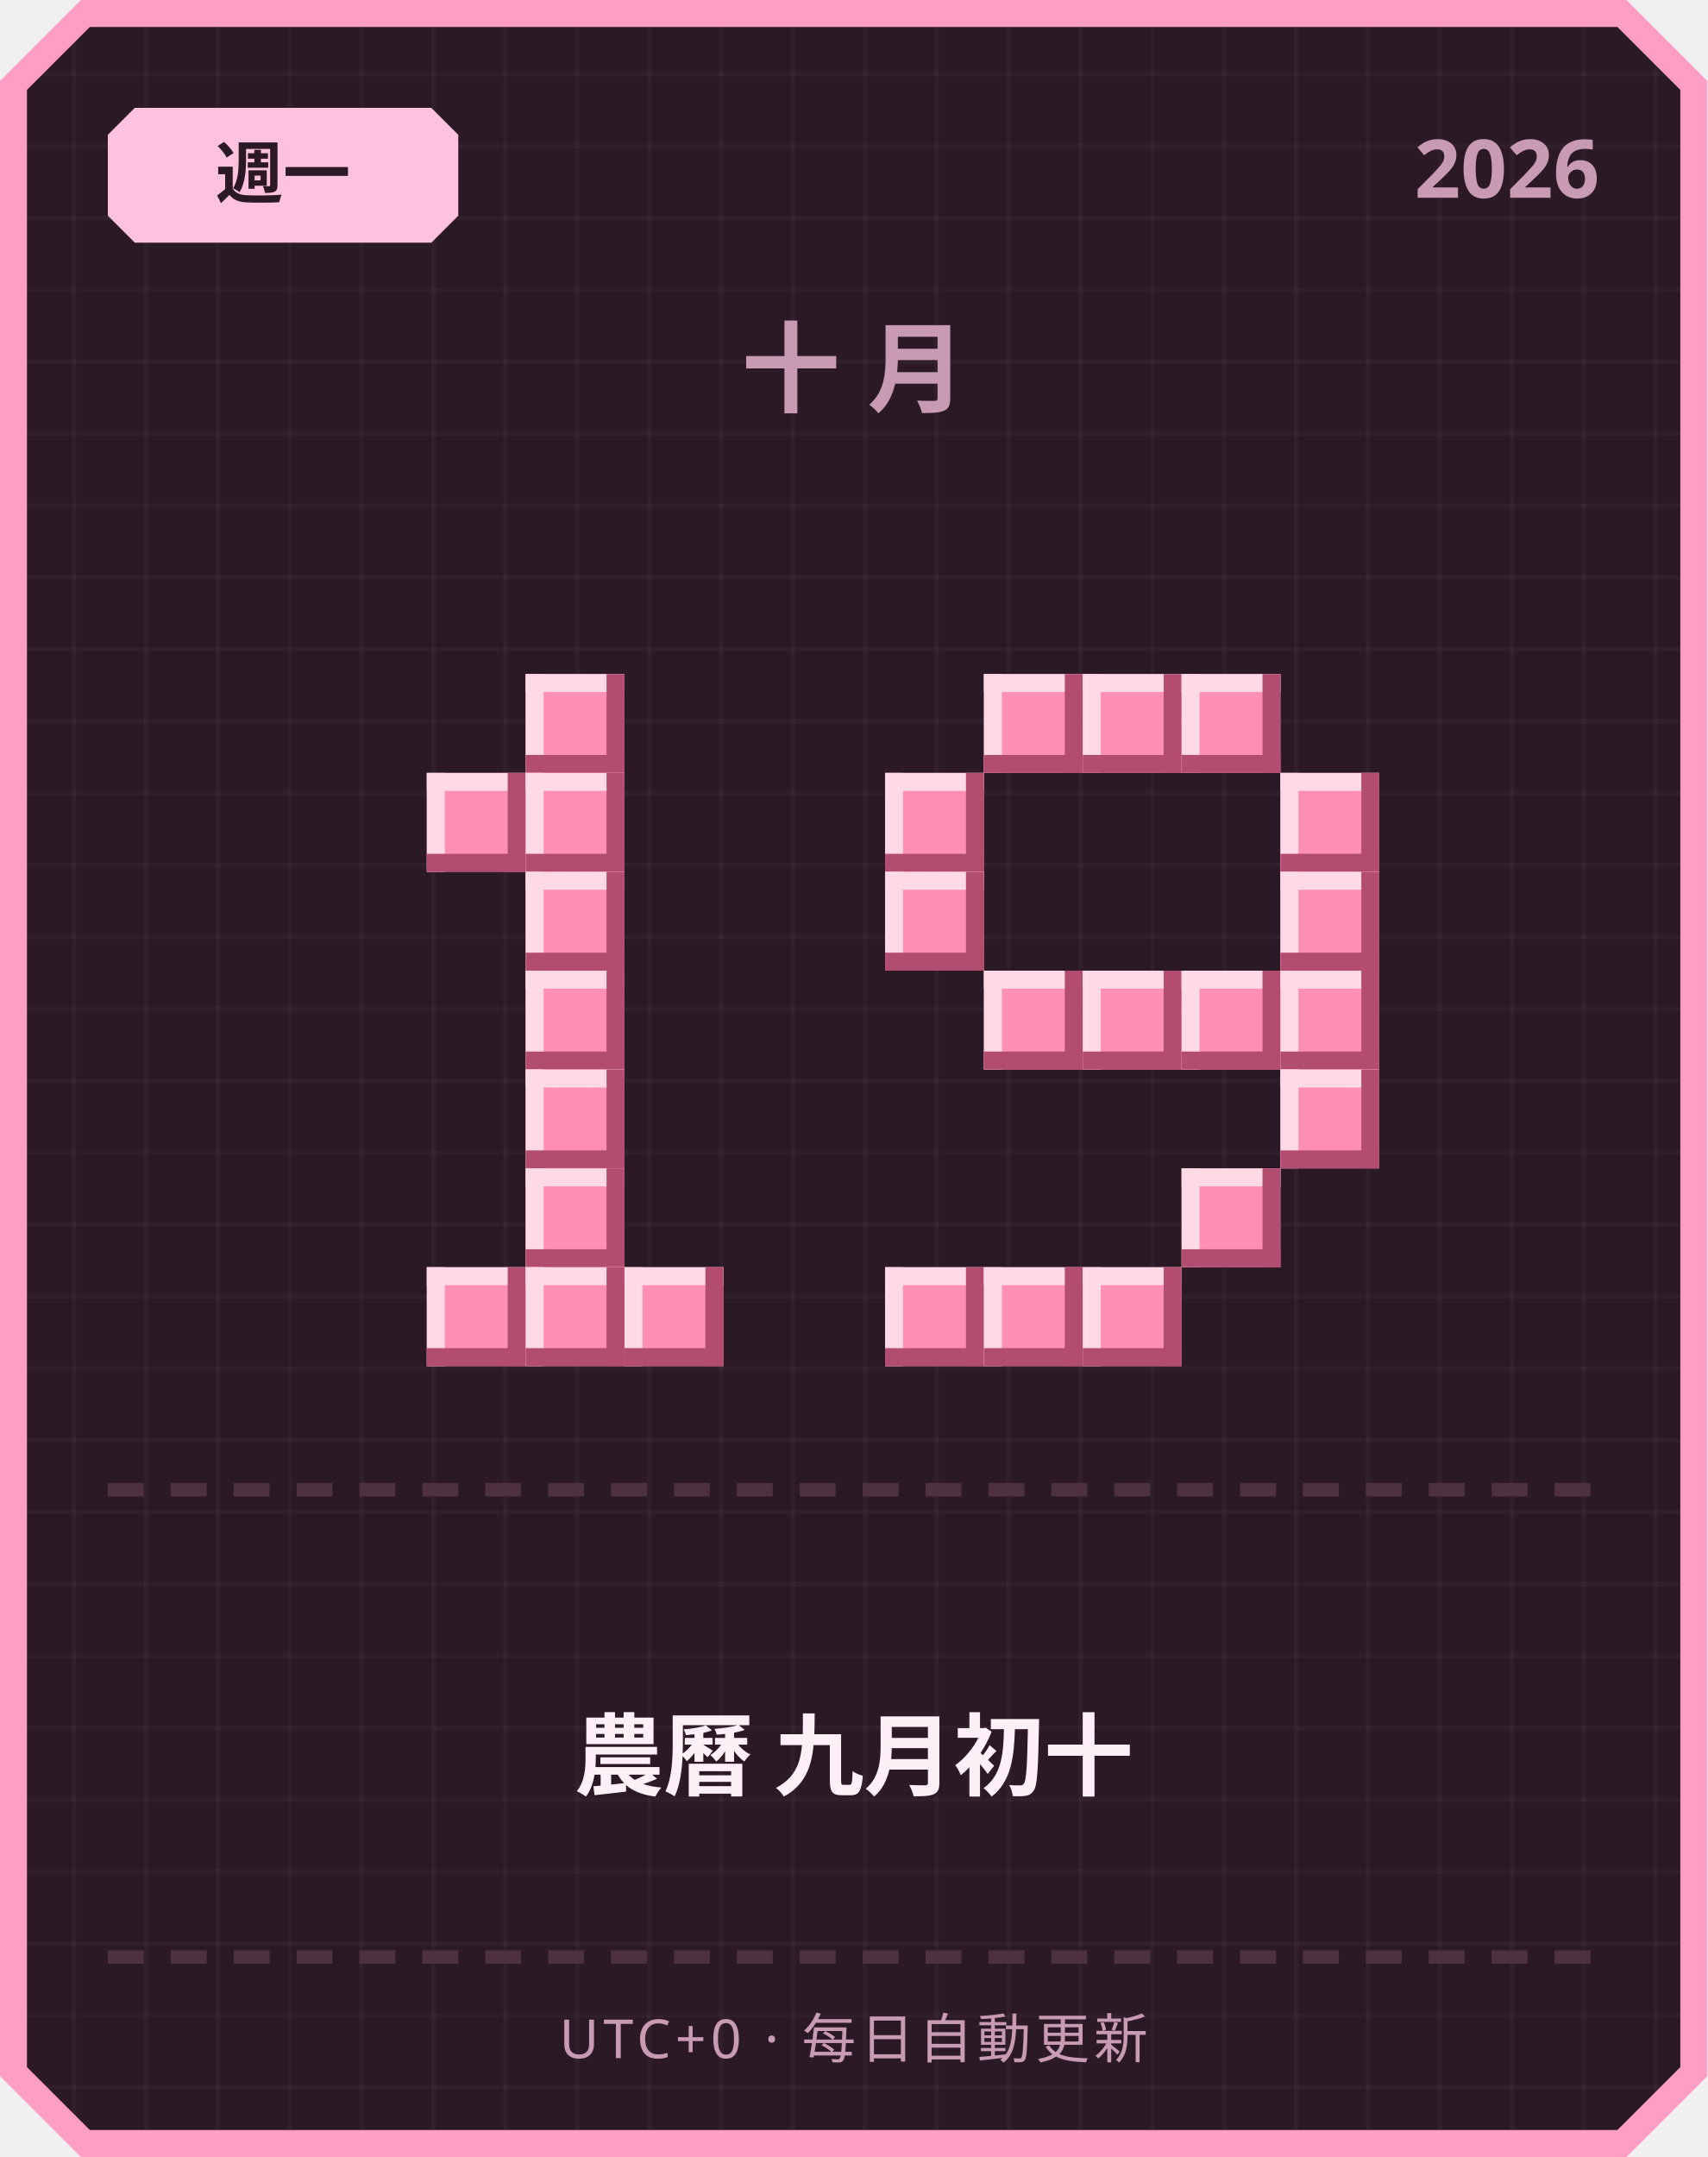
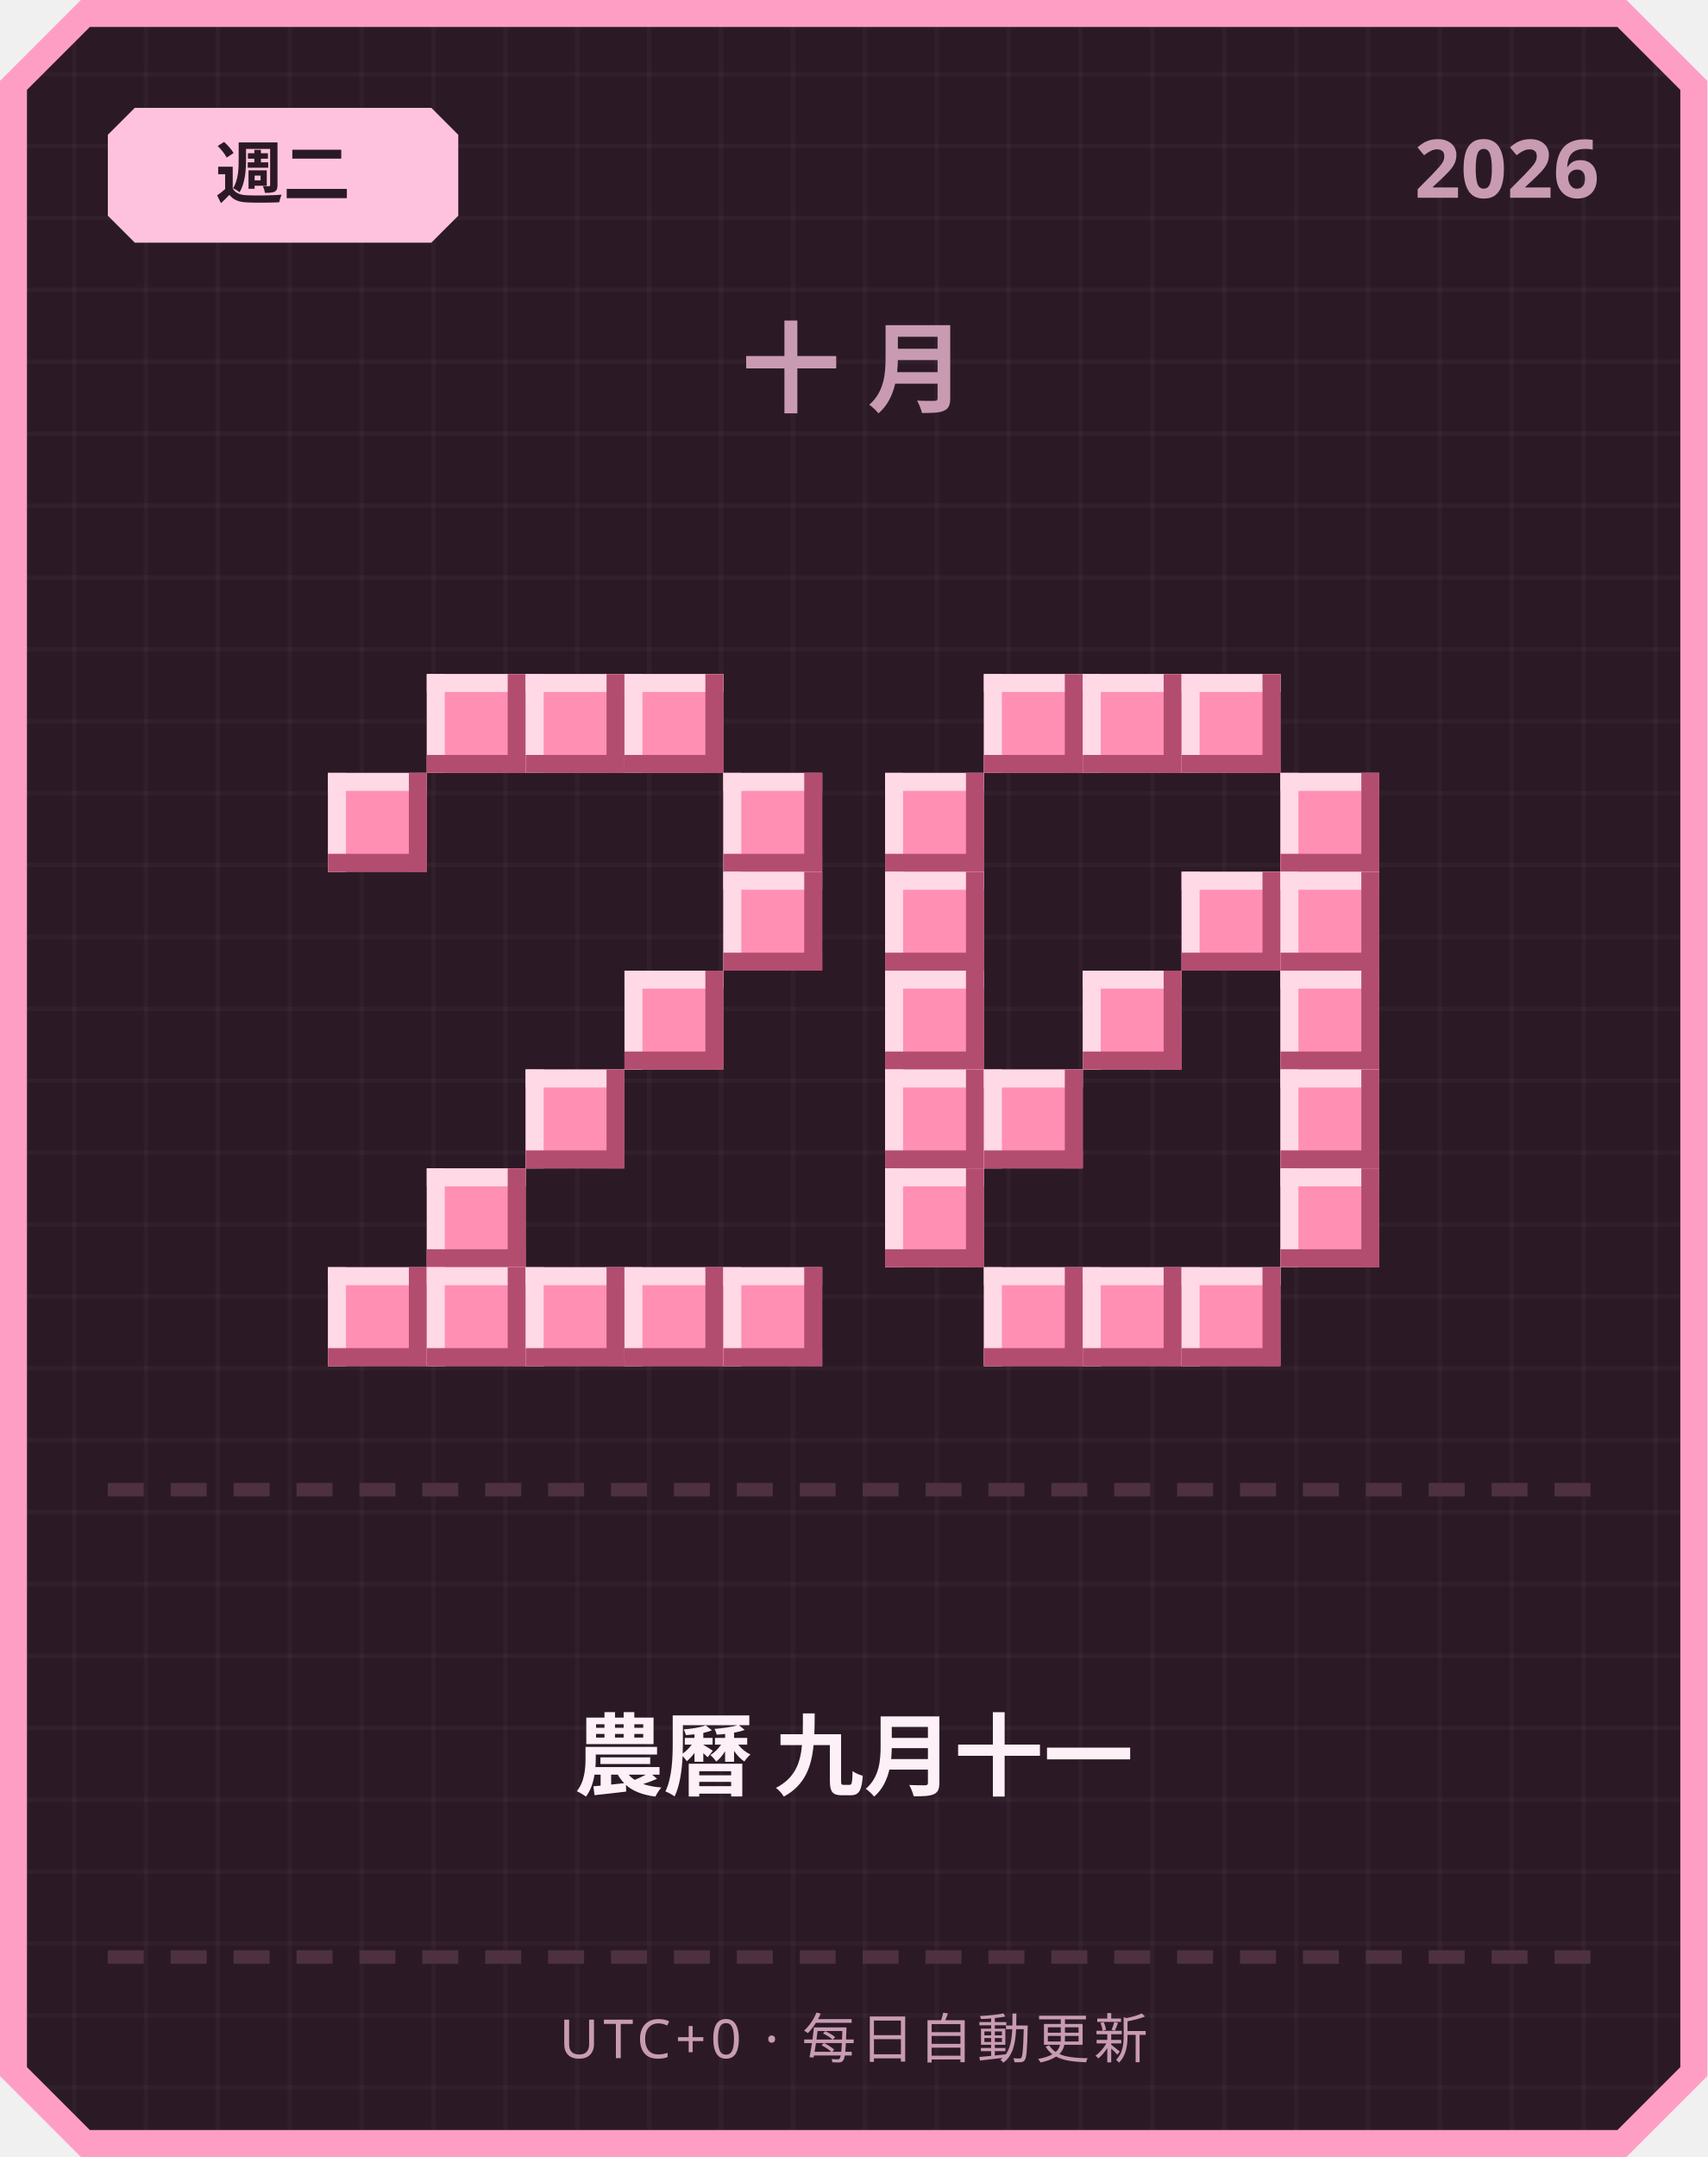
<svg xmlns="http://www.w3.org/2000/svg" width="380" height="480" viewBox="0 0 380 480">
  <defs>
    <pattern id="grid" width="16" height="16" patternUnits="userSpaceOnUse">
      <rect width="16" height="16" fill="#2b1a26" />
      <rect width="1" height="16" fill="#ffffff" opacity="0.03" />
      <rect width="16" height="1" fill="#ffffff" opacity="0.03" />
    </pattern>
  </defs>
  <path d="M 18,0 L 362,0 L 380,18 L 380,462 L 362,480 L 18,480 L 0,462 L 0,18 Z" fill="#ff9ec4" />
  <path d="M 20,6 L 360,6 L 374,20 L 374,460 L 360,474 L 20,474 L 6,460 L 6,20 Z" fill="url(#grid)" />
  <path d="M 30,24 L 96,24 L 102,30 L 102,48 L 96,54 L 30,54 L 24,48 L 24,30 Z" fill="#ffc2de" />
-   <text x="63" y="44" text-anchor="middle" font-family="'Segoe UI', sans-serif" font-size="15" font-weight="700" fill="#2b1a26">週一</text>
+   <text x="63" y="44" text-anchor="middle" font-family="'Segoe UI', sans-serif" font-size="15" font-weight="700" fill="#2b1a26">週二</text>
  <text x="356" y="44" text-anchor="end" font-family="'Segoe UI', sans-serif" font-size="18" font-weight="700" fill="#c99bb3">2026</text>
  <text x="190" y="90" text-anchor="middle" font-family="'Segoe UI', sans-serif" font-size="22" font-weight="700" letter-spacing="6" fill="#c99bb3">十月</text>
+   <rect x="95" y="150" width="22" height="22" fill="#ff8fb3" />
+   <rect x="95" y="150" width="22" height="4" fill="#ffd9e6" />
+   <rect x="95" y="150" width="4" height="22" fill="#ffd9e6" />
+   <rect x="95" y="168" width="22" height="4" fill="#b34d70" />
+   <rect x="113" y="150" width="4" height="22" fill="#b34d70" />
  <rect x="117" y="150" width="22" height="22" fill="#ff8fb3" />
  <rect x="117" y="150" width="22" height="4" fill="#ffd9e6" />
  <rect x="117" y="150" width="4" height="22" fill="#ffd9e6" />
  <rect x="117" y="168" width="22" height="4" fill="#b34d70" />
  <rect x="135" y="150" width="4" height="22" fill="#b34d70" />
-   <rect x="95" y="172" width="22" height="22" fill="#ff8fb3" />
-   <rect x="95" y="172" width="22" height="4" fill="#ffd9e6" />
-   <rect x="95" y="172" width="4" height="22" fill="#ffd9e6" />
-   <rect x="95" y="190" width="22" height="4" fill="#b34d70" />
-   <rect x="113" y="172" width="4" height="22" fill="#b34d70" />
-   <rect x="117" y="172" width="22" height="22" fill="#ff8fb3" />
-   <rect x="117" y="172" width="22" height="4" fill="#ffd9e6" />
-   <rect x="117" y="172" width="4" height="22" fill="#ffd9e6" />
-   <rect x="117" y="190" width="22" height="4" fill="#b34d70" />
-   <rect x="135" y="172" width="4" height="22" fill="#b34d70" />
-   <rect x="117" y="194" width="22" height="22" fill="#ff8fb3" />
-   <rect x="117" y="194" width="22" height="4" fill="#ffd9e6" />
-   <rect x="117" y="194" width="4" height="22" fill="#ffd9e6" />
-   <rect x="117" y="212" width="22" height="4" fill="#b34d70" />
-   <rect x="135" y="194" width="4" height="22" fill="#b34d70" />
-   <rect x="117" y="216" width="22" height="22" fill="#ff8fb3" />
-   <rect x="117" y="216" width="22" height="4" fill="#ffd9e6" />
-   <rect x="117" y="216" width="4" height="22" fill="#ffd9e6" />
-   <rect x="117" y="234" width="22" height="4" fill="#b34d70" />
-   <rect x="135" y="216" width="4" height="22" fill="#b34d70" />
+   <rect x="139" y="150" width="22" height="22" fill="#ff8fb3" />
+   <rect x="139" y="150" width="22" height="4" fill="#ffd9e6" />
+   <rect x="139" y="150" width="4" height="22" fill="#ffd9e6" />
+   <rect x="139" y="168" width="22" height="4" fill="#b34d70" />
+   <rect x="157" y="150" width="4" height="22" fill="#b34d70" />
+   <rect x="73" y="172" width="22" height="22" fill="#ff8fb3" />
+   <rect x="73" y="172" width="22" height="4" fill="#ffd9e6" />
+   <rect x="73" y="172" width="4" height="22" fill="#ffd9e6" />
+   <rect x="73" y="190" width="22" height="4" fill="#b34d70" />
+   <rect x="91" y="172" width="4" height="22" fill="#b34d70" />
+   <rect x="161" y="172" width="22" height="22" fill="#ff8fb3" />
+   <rect x="161" y="172" width="22" height="4" fill="#ffd9e6" />
+   <rect x="161" y="172" width="4" height="22" fill="#ffd9e6" />
+   <rect x="161" y="190" width="22" height="4" fill="#b34d70" />
+   <rect x="179" y="172" width="4" height="22" fill="#b34d70" />
+   <rect x="161" y="194" width="22" height="22" fill="#ff8fb3" />
+   <rect x="161" y="194" width="22" height="4" fill="#ffd9e6" />
+   <rect x="161" y="194" width="4" height="22" fill="#ffd9e6" />
+   <rect x="161" y="212" width="22" height="4" fill="#b34d70" />
+   <rect x="179" y="194" width="4" height="22" fill="#b34d70" />
+   <rect x="139" y="216" width="22" height="22" fill="#ff8fb3" />
+   <rect x="139" y="216" width="22" height="4" fill="#ffd9e6" />
+   <rect x="139" y="216" width="4" height="22" fill="#ffd9e6" />
+   <rect x="139" y="234" width="22" height="4" fill="#b34d70" />
+   <rect x="157" y="216" width="4" height="22" fill="#b34d70" />
  <rect x="117" y="238" width="22" height="22" fill="#ff8fb3" />
  <rect x="117" y="238" width="22" height="4" fill="#ffd9e6" />
  <rect x="117" y="238" width="4" height="22" fill="#ffd9e6" />
  <rect x="117" y="256" width="22" height="4" fill="#b34d70" />
  <rect x="135" y="238" width="4" height="22" fill="#b34d70" />
-   <rect x="117" y="260" width="22" height="22" fill="#ff8fb3" />
-   <rect x="117" y="260" width="22" height="4" fill="#ffd9e6" />
-   <rect x="117" y="260" width="4" height="22" fill="#ffd9e6" />
-   <rect x="117" y="278" width="22" height="4" fill="#b34d70" />
-   <rect x="135" y="260" width="4" height="22" fill="#b34d70" />
+   <rect x="95" y="260" width="22" height="22" fill="#ff8fb3" />
+   <rect x="95" y="260" width="22" height="4" fill="#ffd9e6" />
+   <rect x="95" y="260" width="4" height="22" fill="#ffd9e6" />
+   <rect x="95" y="278" width="22" height="4" fill="#b34d70" />
+   <rect x="113" y="260" width="4" height="22" fill="#b34d70" />
+   <rect x="73" y="282" width="22" height="22" fill="#ff8fb3" />
+   <rect x="73" y="282" width="22" height="4" fill="#ffd9e6" />
+   <rect x="73" y="282" width="4" height="22" fill="#ffd9e6" />
+   <rect x="73" y="300" width="22" height="4" fill="#b34d70" />
+   <rect x="91" y="282" width="4" height="22" fill="#b34d70" />
  <rect x="95" y="282" width="22" height="22" fill="#ff8fb3" />
  <rect x="95" y="282" width="22" height="4" fill="#ffd9e6" />
  <rect x="95" y="282" width="4" height="22" fill="#ffd9e6" />
  <rect x="95" y="300" width="22" height="4" fill="#b34d70" />
  <rect x="113" y="282" width="4" height="22" fill="#b34d70" />
  <rect x="117" y="282" width="22" height="22" fill="#ff8fb3" />
  <rect x="117" y="282" width="22" height="4" fill="#ffd9e6" />
  <rect x="117" y="282" width="4" height="22" fill="#ffd9e6" />
  <rect x="117" y="300" width="22" height="4" fill="#b34d70" />
  <rect x="135" y="282" width="4" height="22" fill="#b34d70" />
  <rect x="139" y="282" width="22" height="22" fill="#ff8fb3" />
  <rect x="139" y="282" width="22" height="4" fill="#ffd9e6" />
  <rect x="139" y="282" width="4" height="22" fill="#ffd9e6" />
  <rect x="139" y="300" width="22" height="4" fill="#b34d70" />
  <rect x="157" y="282" width="4" height="22" fill="#b34d70" />
+   <rect x="161" y="282" width="22" height="22" fill="#ff8fb3" />
+   <rect x="161" y="282" width="22" height="4" fill="#ffd9e6" />
+   <rect x="161" y="282" width="4" height="22" fill="#ffd9e6" />
+   <rect x="161" y="300" width="22" height="4" fill="#b34d70" />
+   <rect x="179" y="282" width="4" height="22" fill="#b34d70" />
  <rect x="219" y="150" width="22" height="22" fill="#ff8fb3" />
  <rect x="219" y="150" width="22" height="4" fill="#ffd9e6" />
  <rect x="219" y="150" width="4" height="22" fill="#ffd9e6" />
  <rect x="219" y="168" width="22" height="4" fill="#b34d70" />
  <rect x="237" y="150" width="4" height="22" fill="#b34d70" />
  <rect x="241" y="150" width="22" height="22" fill="#ff8fb3" />
  <rect x="241" y="150" width="22" height="4" fill="#ffd9e6" />
  <rect x="241" y="150" width="4" height="22" fill="#ffd9e6" />
  <rect x="241" y="168" width="22" height="4" fill="#b34d70" />
  <rect x="259" y="150" width="4" height="22" fill="#b34d70" />
  <rect x="263" y="150" width="22" height="22" fill="#ff8fb3" />
  <rect x="263" y="150" width="22" height="4" fill="#ffd9e6" />
  <rect x="263" y="150" width="4" height="22" fill="#ffd9e6" />
  <rect x="263" y="168" width="22" height="4" fill="#b34d70" />
  <rect x="281" y="150" width="4" height="22" fill="#b34d70" />
  <rect x="197" y="172" width="22" height="22" fill="#ff8fb3" />
  <rect x="197" y="172" width="22" height="4" fill="#ffd9e6" />
  <rect x="197" y="172" width="4" height="22" fill="#ffd9e6" />
  <rect x="197" y="190" width="22" height="4" fill="#b34d70" />
  <rect x="215" y="172" width="4" height="22" fill="#b34d70" />
  <rect x="285" y="172" width="22" height="22" fill="#ff8fb3" />
  <rect x="285" y="172" width="22" height="4" fill="#ffd9e6" />
  <rect x="285" y="172" width="4" height="22" fill="#ffd9e6" />
  <rect x="285" y="190" width="22" height="4" fill="#b34d70" />
  <rect x="303" y="172" width="4" height="22" fill="#b34d70" />
  <rect x="197" y="194" width="22" height="22" fill="#ff8fb3" />
  <rect x="197" y="194" width="22" height="4" fill="#ffd9e6" />
  <rect x="197" y="194" width="4" height="22" fill="#ffd9e6" />
  <rect x="197" y="212" width="22" height="4" fill="#b34d70" />
  <rect x="215" y="194" width="4" height="22" fill="#b34d70" />
+   <rect x="263" y="194" width="22" height="22" fill="#ff8fb3" />
+   <rect x="263" y="194" width="22" height="4" fill="#ffd9e6" />
+   <rect x="263" y="194" width="4" height="22" fill="#ffd9e6" />
+   <rect x="263" y="212" width="22" height="4" fill="#b34d70" />
+   <rect x="281" y="194" width="4" height="22" fill="#b34d70" />
  <rect x="285" y="194" width="22" height="22" fill="#ff8fb3" />
  <rect x="285" y="194" width="22" height="4" fill="#ffd9e6" />
  <rect x="285" y="194" width="4" height="22" fill="#ffd9e6" />
  <rect x="285" y="212" width="22" height="4" fill="#b34d70" />
  <rect x="303" y="194" width="4" height="22" fill="#b34d70" />
-   <rect x="219" y="216" width="22" height="22" fill="#ff8fb3" />
-   <rect x="219" y="216" width="22" height="4" fill="#ffd9e6" />
-   <rect x="219" y="216" width="4" height="22" fill="#ffd9e6" />
-   <rect x="219" y="234" width="22" height="4" fill="#b34d70" />
-   <rect x="237" y="216" width="4" height="22" fill="#b34d70" />
+   <rect x="197" y="216" width="22" height="22" fill="#ff8fb3" />
+   <rect x="197" y="216" width="22" height="4" fill="#ffd9e6" />
+   <rect x="197" y="216" width="4" height="22" fill="#ffd9e6" />
+   <rect x="197" y="234" width="22" height="4" fill="#b34d70" />
+   <rect x="215" y="216" width="4" height="22" fill="#b34d70" />
  <rect x="241" y="216" width="22" height="22" fill="#ff8fb3" />
  <rect x="241" y="216" width="22" height="4" fill="#ffd9e6" />
  <rect x="241" y="216" width="4" height="22" fill="#ffd9e6" />
  <rect x="241" y="234" width="22" height="4" fill="#b34d70" />
  <rect x="259" y="216" width="4" height="22" fill="#b34d70" />
-   <rect x="263" y="216" width="22" height="22" fill="#ff8fb3" />
-   <rect x="263" y="216" width="22" height="4" fill="#ffd9e6" />
-   <rect x="263" y="216" width="4" height="22" fill="#ffd9e6" />
-   <rect x="263" y="234" width="22" height="4" fill="#b34d70" />
-   <rect x="281" y="216" width="4" height="22" fill="#b34d70" />
  <rect x="285" y="216" width="22" height="22" fill="#ff8fb3" />
  <rect x="285" y="216" width="22" height="4" fill="#ffd9e6" />
  <rect x="285" y="216" width="4" height="22" fill="#ffd9e6" />
  <rect x="285" y="234" width="22" height="4" fill="#b34d70" />
  <rect x="303" y="216" width="4" height="22" fill="#b34d70" />
+   <rect x="197" y="238" width="22" height="22" fill="#ff8fb3" />
+   <rect x="197" y="238" width="22" height="4" fill="#ffd9e6" />
+   <rect x="197" y="238" width="4" height="22" fill="#ffd9e6" />
+   <rect x="197" y="256" width="22" height="4" fill="#b34d70" />
+   <rect x="215" y="238" width="4" height="22" fill="#b34d70" />
+   <rect x="219" y="238" width="22" height="22" fill="#ff8fb3" />
+   <rect x="219" y="238" width="22" height="4" fill="#ffd9e6" />
+   <rect x="219" y="238" width="4" height="22" fill="#ffd9e6" />
+   <rect x="219" y="256" width="22" height="4" fill="#b34d70" />
+   <rect x="237" y="238" width="4" height="22" fill="#b34d70" />
  <rect x="285" y="238" width="22" height="22" fill="#ff8fb3" />
  <rect x="285" y="238" width="22" height="4" fill="#ffd9e6" />
  <rect x="285" y="238" width="4" height="22" fill="#ffd9e6" />
  <rect x="285" y="256" width="22" height="4" fill="#b34d70" />
  <rect x="303" y="238" width="4" height="22" fill="#b34d70" />
-   <rect x="263" y="260" width="22" height="22" fill="#ff8fb3" />
-   <rect x="263" y="260" width="22" height="4" fill="#ffd9e6" />
-   <rect x="263" y="260" width="4" height="22" fill="#ffd9e6" />
-   <rect x="263" y="278" width="22" height="4" fill="#b34d70" />
-   <rect x="281" y="260" width="4" height="22" fill="#b34d70" />
-   <rect x="197" y="282" width="22" height="22" fill="#ff8fb3" />
-   <rect x="197" y="282" width="22" height="4" fill="#ffd9e6" />
-   <rect x="197" y="282" width="4" height="22" fill="#ffd9e6" />
-   <rect x="197" y="300" width="22" height="4" fill="#b34d70" />
-   <rect x="215" y="282" width="4" height="22" fill="#b34d70" />
+   <rect x="197" y="260" width="22" height="22" fill="#ff8fb3" />
+   <rect x="197" y="260" width="22" height="4" fill="#ffd9e6" />
+   <rect x="197" y="260" width="4" height="22" fill="#ffd9e6" />
+   <rect x="197" y="278" width="22" height="4" fill="#b34d70" />
+   <rect x="215" y="260" width="4" height="22" fill="#b34d70" />
+   <rect x="285" y="260" width="22" height="22" fill="#ff8fb3" />
+   <rect x="285" y="260" width="22" height="4" fill="#ffd9e6" />
+   <rect x="285" y="260" width="4" height="22" fill="#ffd9e6" />
+   <rect x="285" y="278" width="22" height="4" fill="#b34d70" />
+   <rect x="303" y="260" width="4" height="22" fill="#b34d70" />
  <rect x="219" y="282" width="22" height="22" fill="#ff8fb3" />
  <rect x="219" y="282" width="22" height="4" fill="#ffd9e6" />
  <rect x="219" y="282" width="4" height="22" fill="#ffd9e6" />
  <rect x="219" y="300" width="22" height="4" fill="#b34d70" />
  <rect x="237" y="282" width="4" height="22" fill="#b34d70" />
  <rect x="241" y="282" width="22" height="22" fill="#ff8fb3" />
  <rect x="241" y="282" width="22" height="4" fill="#ffd9e6" />
  <rect x="241" y="282" width="4" height="22" fill="#ffd9e6" />
  <rect x="241" y="300" width="22" height="4" fill="#b34d70" />
  <rect x="259" y="282" width="4" height="22" fill="#b34d70" />
+   <rect x="263" y="282" width="22" height="22" fill="#ff8fb3" />
+   <rect x="263" y="282" width="22" height="4" fill="#ffd9e6" />
+   <rect x="263" y="282" width="4" height="22" fill="#ffd9e6" />
+   <rect x="263" y="300" width="22" height="4" fill="#b34d70" />
+   <rect x="281" y="282" width="4" height="22" fill="#b34d70" />
  <rect x="24" y="330" width="8" height="3" fill="#4d3140" />
  <rect x="38" y="330" width="8" height="3" fill="#4d3140" />
  <rect x="52" y="330" width="8" height="3" fill="#4d3140" />
  <rect x="66" y="330" width="8" height="3" fill="#4d3140" />
  <rect x="80" y="330" width="8" height="3" fill="#4d3140" />
  <rect x="94" y="330" width="8" height="3" fill="#4d3140" />
  <rect x="108" y="330" width="8" height="3" fill="#4d3140" />
  <rect x="122" y="330" width="8" height="3" fill="#4d3140" />
  <rect x="136" y="330" width="8" height="3" fill="#4d3140" />
  <rect x="150" y="330" width="8" height="3" fill="#4d3140" />
  <rect x="164" y="330" width="8" height="3" fill="#4d3140" />
  <rect x="178" y="330" width="8" height="3" fill="#4d3140" />
  <rect x="192" y="330" width="8" height="3" fill="#4d3140" />
  <rect x="206" y="330" width="8" height="3" fill="#4d3140" />
  <rect x="220" y="330" width="8" height="3" fill="#4d3140" />
  <rect x="234" y="330" width="8" height="3" fill="#4d3140" />
  <rect x="248" y="330" width="8" height="3" fill="#4d3140" />
  <rect x="262" y="330" width="8" height="3" fill="#4d3140" />
  <rect x="276" y="330" width="8" height="3" fill="#4d3140" />
  <rect x="290" y="330" width="8" height="3" fill="#4d3140" />
  <rect x="304" y="330" width="8" height="3" fill="#4d3140" />
  <rect x="318" y="330" width="8" height="3" fill="#4d3140" />
  <rect x="332" y="330" width="8" height="3" fill="#4d3140" />
  <rect x="346" y="330" width="8" height="3" fill="#4d3140" />
-   <text x="190" y="398" text-anchor="middle" font-family="'Segoe UI', 'Microsoft JhengHei', sans-serif" font-size="20" font-weight="700" fill="#fdf0f6">農曆 九月初十</text>
+   <text x="190" y="398" text-anchor="middle" font-family="'Segoe UI', 'Microsoft JhengHei', sans-serif" font-size="20" font-weight="700" fill="#fdf0f6">農曆 九月十一</text>
  <rect x="24" y="434" width="8" height="3" fill="#4d3140" />
  <rect x="38" y="434" width="8" height="3" fill="#4d3140" />
  <rect x="52" y="434" width="8" height="3" fill="#4d3140" />
  <rect x="66" y="434" width="8" height="3" fill="#4d3140" />
  <rect x="80" y="434" width="8" height="3" fill="#4d3140" />
  <rect x="94" y="434" width="8" height="3" fill="#4d3140" />
  <rect x="108" y="434" width="8" height="3" fill="#4d3140" />
  <rect x="122" y="434" width="8" height="3" fill="#4d3140" />
  <rect x="136" y="434" width="8" height="3" fill="#4d3140" />
  <rect x="150" y="434" width="8" height="3" fill="#4d3140" />
  <rect x="164" y="434" width="8" height="3" fill="#4d3140" />
  <rect x="178" y="434" width="8" height="3" fill="#4d3140" />
  <rect x="192" y="434" width="8" height="3" fill="#4d3140" />
  <rect x="206" y="434" width="8" height="3" fill="#4d3140" />
  <rect x="220" y="434" width="8" height="3" fill="#4d3140" />
  <rect x="234" y="434" width="8" height="3" fill="#4d3140" />
  <rect x="248" y="434" width="8" height="3" fill="#4d3140" />
  <rect x="262" y="434" width="8" height="3" fill="#4d3140" />
  <rect x="276" y="434" width="8" height="3" fill="#4d3140" />
  <rect x="290" y="434" width="8" height="3" fill="#4d3140" />
  <rect x="304" y="434" width="8" height="3" fill="#4d3140" />
  <rect x="318" y="434" width="8" height="3" fill="#4d3140" />
  <rect x="332" y="434" width="8" height="3" fill="#4d3140" />
  <rect x="346" y="434" width="8" height="3" fill="#4d3140" />
  <text x="190" y="458" text-anchor="middle" font-family="'Segoe UI', sans-serif" font-size="12" letter-spacing="1" fill="#c99bb3">UTC+0 · 每日自動更新</text>
</svg>
